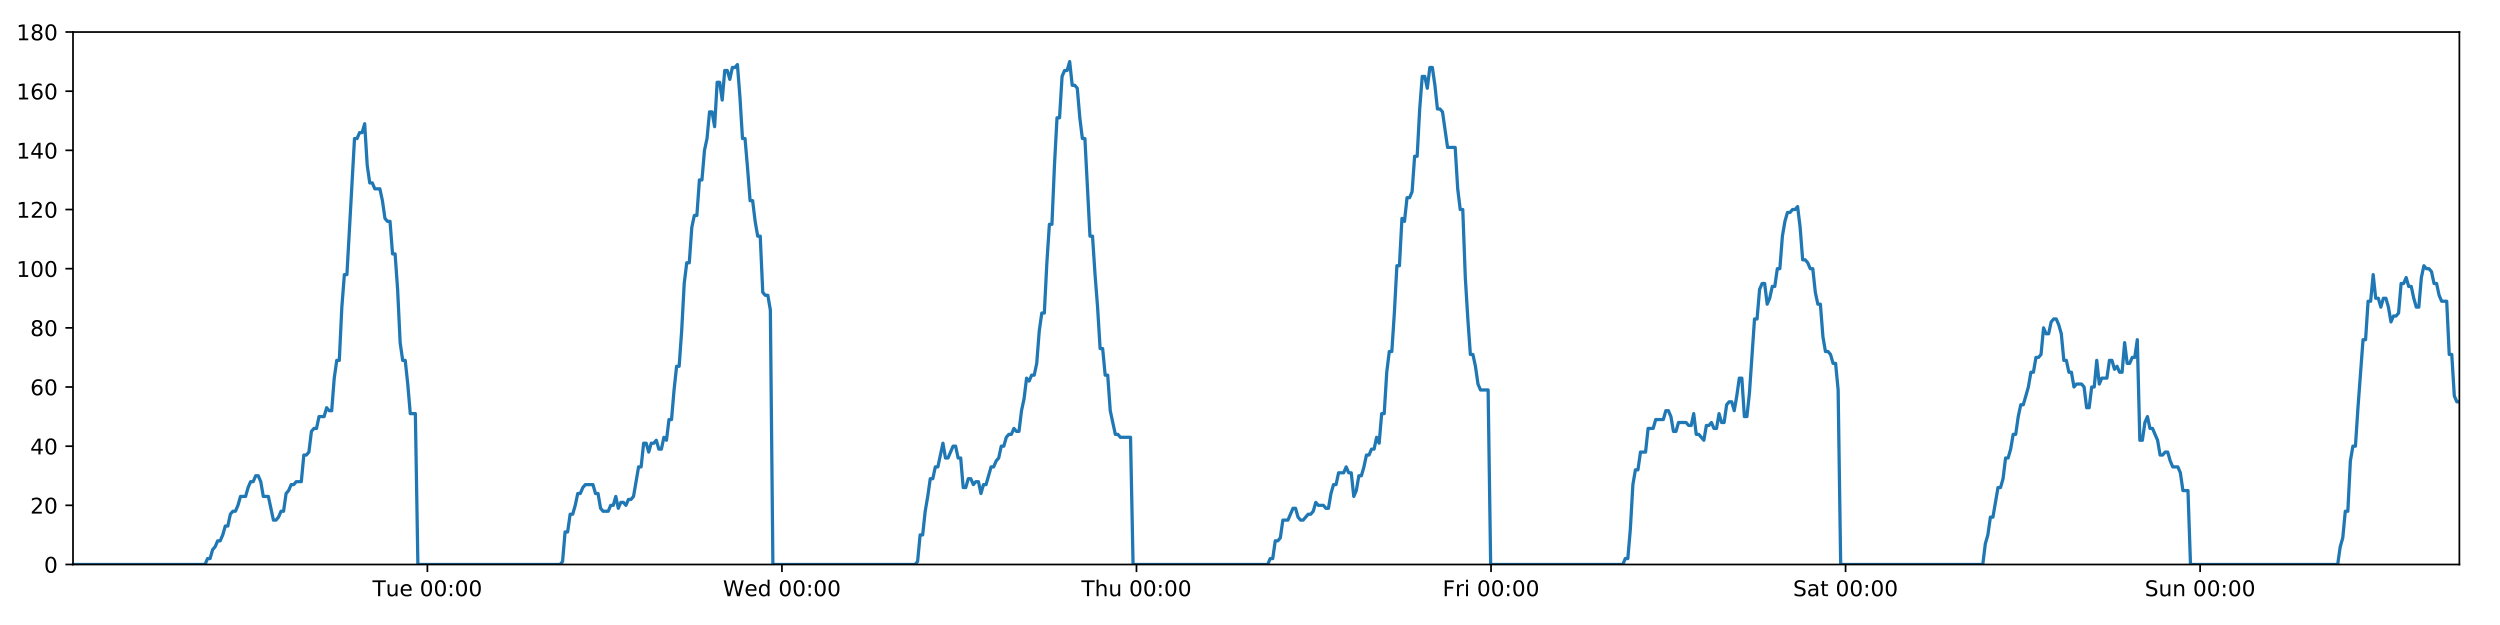
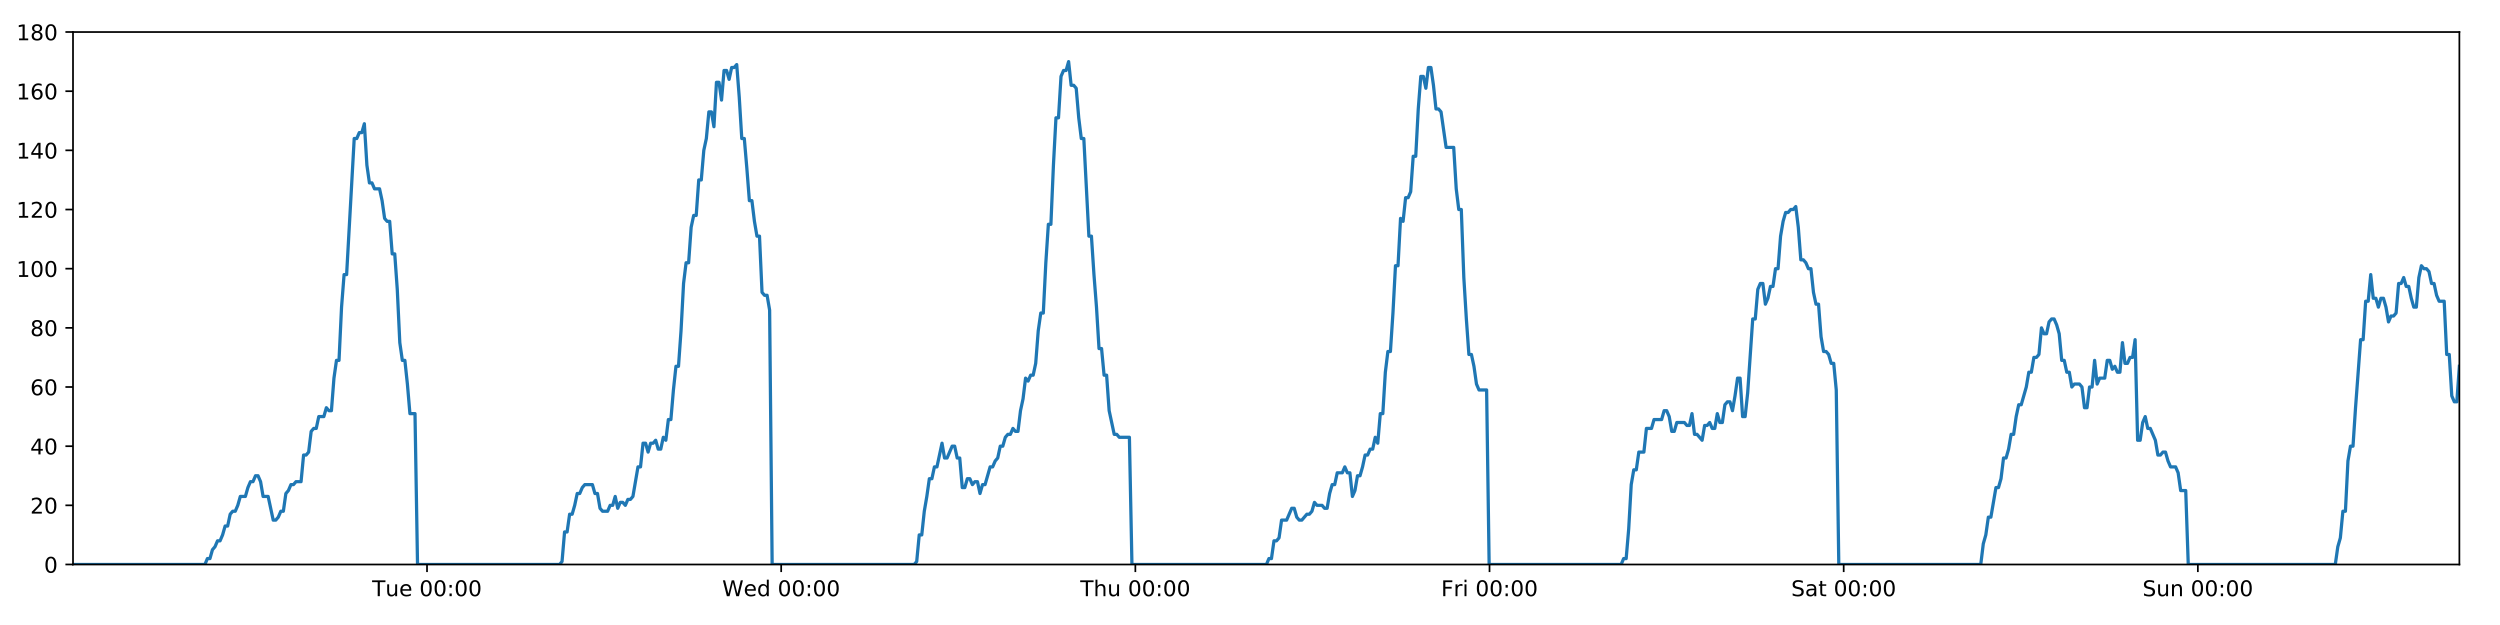
<svg xmlns="http://www.w3.org/2000/svg" xmlns:xlink="http://www.w3.org/1999/xlink" height="288pt" version="1.1" viewBox="0 0 1152 288" width="1152pt">
  <defs>
    <style type="text/css">
*{stroke-linecap:butt;stroke-linejoin:round;}
  </style>
  </defs>
  <g id="figure_1">
    <g id="patch_1">
      <path d="M 0 288  L 1152 288  L 1152 0  L 0 0  z " style="fill:#ffffff;" />
    </g>
    <g id="axes_1">
      <g id="patch_2">
        <path d="M 33.64 260.12  L 1133.28 260.12  L 1133.28 14.76  L 33.64 14.76  z " style="fill:#ffffff;" />
      </g>
      <g id="matplotlib.axis_1">
        <g id="xtick_1">
          <g id="line2d_1">
            <defs>
-               <path d="M 0 0  L 0 3.5  " id="m9ddae4826e" style="stroke:#000000;stroke-width:0.8;" />
-             </defs>
-             <g>
-               <use style="stroke:#000000;stroke-width:0.8;" x="196.941" xlink:href="#m9ddae4826e" y="260.12" />
+               <path d="M 0 0  L 0 3.5  " id="m5dc4af7fc3" style="stroke:#000000;stroke-width:0.8;" />
+             </defs>
+             <g>
+               <use style="stroke:#000000;stroke-width:0.8;" x="196.768" xlink:href="#m5dc4af7fc3" y="260.12" />
            </g>
          </g>
          <g id="text_1">
            <defs>
              <path d="M -0.297 72.906  L 61.375 72.906  L 61.375 64.594  L 35.5 64.594  L 35.5 0  L 25.594 0  L 25.594 64.594  L -0.297 64.594  z " id="DejaVuSans-84" />
              <path d="M 8.5 21.578  L 8.5 54.688  L 17.484 54.688  L 17.484 21.922  Q 17.484 14.156 20.5 10.266  Q 23.531 6.391 29.594 6.391  Q 36.859 6.391 41.078 11.031  Q 45.312 15.672 45.312 23.688  L 45.312 54.688  L 54.297 54.688  L 54.297 0  L 45.312 0  L 45.312 8.406  Q 42.047 3.422 37.719 1  Q 33.406 -1.422 27.688 -1.422  Q 18.266 -1.422 13.375 4.438  Q 8.5 10.297 8.5 21.578  z M 31.109 56  z " id="DejaVuSans-117" />
              <path d="M 56.203 29.594  L 56.203 25.203  L 14.891 25.203  Q 15.484 15.922 20.484 11.062  Q 25.484 6.203 34.422 6.203  Q 39.594 6.203 44.453 7.469  Q 49.312 8.734 54.109 11.281  L 54.109 2.781  Q 49.266 0.734 44.188 -0.344  Q 39.109 -1.422 33.891 -1.422  Q 20.797 -1.422 13.156 6.188  Q 5.516 13.812 5.516 26.812  Q 5.516 40.234 12.766 48.109  Q 20.016 56 32.328 56  Q 43.359 56 49.781 48.891  Q 56.203 41.797 56.203 29.594  z M 47.219 32.234  Q 47.125 39.594 43.094 43.984  Q 39.062 48.391 32.422 48.391  Q 24.906 48.391 20.391 44.141  Q 15.875 39.891 15.188 32.172  z " id="DejaVuSans-101" />
              <path id="DejaVuSans-32" />
              <path d="M 31.781 66.406  Q 24.172 66.406 20.328 58.906  Q 16.5 51.422 16.5 36.375  Q 16.5 21.391 20.328 13.891  Q 24.172 6.391 31.781 6.391  Q 39.453 6.391 43.281 13.891  Q 47.125 21.391 47.125 36.375  Q 47.125 51.422 43.281 58.906  Q 39.453 66.406 31.781 66.406  z M 31.781 74.219  Q 44.047 74.219 50.516 64.516  Q 56.984 54.828 56.984 36.375  Q 56.984 17.969 50.516 8.266  Q 44.047 -1.422 31.781 -1.422  Q 19.531 -1.422 13.062 8.266  Q 6.594 17.969 6.594 36.375  Q 6.594 54.828 13.062 64.516  Q 19.531 74.219 31.781 74.219  z " id="DejaVuSans-48" />
              <path d="M 11.719 12.406  L 22.016 12.406  L 22.016 0  L 11.719 0  z M 11.719 51.703  L 22.016 51.703  L 22.016 39.312  L 11.719 39.312  z " id="DejaVuSans-58" />
            </defs>
-             <g transform="translate(171.6555 274.7184)scale(0.1 -0.1)">
+             <g transform="translate(171.4819 274.7184)scale(0.1 -0.1)">
              <use xlink:href="#DejaVuSans-84" />
              <use x="60.85" xlink:href="#DejaVuSans-117" />
              <use x="124.229" xlink:href="#DejaVuSans-101" />
              <use x="185.752" xlink:href="#DejaVuSans-32" />
              <use x="217.539" xlink:href="#DejaVuSans-48" />
              <use x="281.162" xlink:href="#DejaVuSans-48" />
              <use x="344.785" xlink:href="#DejaVuSans-58" />
              <use x="378.477" xlink:href="#DejaVuSans-48" />
              <use x="442.1" xlink:href="#DejaVuSans-48" />
            </g>
          </g>
        </g>
        <g id="xtick_2">
          <g id="line2d_2">
            <g>
-               <use style="stroke:#000000;stroke-width:0.8;" x="360.316" xlink:href="#m9ddae4826e" y="260.12" />
+               <use style="stroke:#000000;stroke-width:0.8;" x="359.969" xlink:href="#m5dc4af7fc3" y="260.12" />
            </g>
          </g>
          <g id="text_2">
            <defs>
              <path d="M 3.328 72.906  L 13.281 72.906  L 28.609 11.281  L 43.891 72.906  L 54.984 72.906  L 70.312 11.281  L 85.594 72.906  L 95.609 72.906  L 77.297 0  L 64.891 0  L 49.516 63.281  L 33.984 0  L 21.578 0  z " id="DejaVuSans-87" />
              <path d="M 45.406 46.391  L 45.406 75.984  L 54.391 75.984  L 54.391 0  L 45.406 0  L 45.406 8.203  Q 42.578 3.328 38.25 0.953  Q 33.938 -1.422 27.875 -1.422  Q 17.969 -1.422 11.734 6.484  Q 5.516 14.406 5.516 27.297  Q 5.516 40.188 11.734 48.094  Q 17.969 56 27.875 56  Q 33.938 56 38.25 53.625  Q 42.578 51.266 45.406 46.391  z M 14.797 27.297  Q 14.797 17.391 18.875 11.75  Q 22.953 6.109 30.078 6.109  Q 37.203 6.109 41.297 11.75  Q 45.406 17.391 45.406 27.297  Q 45.406 37.203 41.297 42.844  Q 37.203 48.484 30.078 48.484  Q 22.953 48.484 18.875 42.844  Q 14.797 37.203 14.797 27.297  z " id="DejaVuSans-100" />
            </defs>
-             <g transform="translate(333.1269 274.7184)scale(0.1 -0.1)">
+             <g transform="translate(332.7797 274.7184)scale(0.1 -0.1)">
              <use xlink:href="#DejaVuSans-87" />
              <use x="98.799" xlink:href="#DejaVuSans-101" />
              <use x="160.322" xlink:href="#DejaVuSans-100" />
              <use x="223.799" xlink:href="#DejaVuSans-32" />
              <use x="255.586" xlink:href="#DejaVuSans-48" />
              <use x="319.209" xlink:href="#DejaVuSans-48" />
              <use x="382.832" xlink:href="#DejaVuSans-58" />
              <use x="416.523" xlink:href="#DejaVuSans-48" />
              <use x="480.146" xlink:href="#DejaVuSans-48" />
            </g>
          </g>
        </g>
        <g id="xtick_3">
          <g id="line2d_3">
            <g>
-               <use style="stroke:#000000;stroke-width:0.8;" x="523.69" xlink:href="#m9ddae4826e" y="260.12" />
+               <use style="stroke:#000000;stroke-width:0.8;" x="523.17" xlink:href="#m5dc4af7fc3" y="260.12" />
            </g>
          </g>
          <g id="text_3">
            <defs>
              <path d="M 54.891 33.016  L 54.891 0  L 45.906 0  L 45.906 32.719  Q 45.906 40.484 42.875 44.328  Q 39.844 48.188 33.797 48.188  Q 26.516 48.188 22.312 43.547  Q 18.109 38.922 18.109 30.906  L 18.109 0  L 9.078 0  L 9.078 75.984  L 18.109 75.984  L 18.109 46.188  Q 21.344 51.125 25.703 53.562  Q 30.078 56 35.797 56  Q 45.219 56 50.047 50.172  Q 54.891 44.344 54.891 33.016  z " id="DejaVuSans-104" />
            </defs>
-             <g transform="translate(498.3006 274.7184)scale(0.1 -0.1)">
+             <g transform="translate(497.7798 274.7184)scale(0.1 -0.1)">
              <use xlink:href="#DejaVuSans-84" />
              <use x="61.084" xlink:href="#DejaVuSans-104" />
              <use x="124.463" xlink:href="#DejaVuSans-117" />
              <use x="187.842" xlink:href="#DejaVuSans-32" />
              <use x="219.629" xlink:href="#DejaVuSans-48" />
              <use x="283.252" xlink:href="#DejaVuSans-48" />
              <use x="346.875" xlink:href="#DejaVuSans-58" />
              <use x="380.566" xlink:href="#DejaVuSans-48" />
              <use x="444.189" xlink:href="#DejaVuSans-48" />
            </g>
          </g>
        </g>
        <g id="xtick_4">
          <g id="line2d_4">
            <g>
-               <use style="stroke:#000000;stroke-width:0.8;" x="687.065" xlink:href="#m9ddae4826e" y="260.12" />
+               <use style="stroke:#000000;stroke-width:0.8;" x="686.371" xlink:href="#m5dc4af7fc3" y="260.12" />
            </g>
          </g>
          <g id="text_4">
            <defs>
              <path d="M 9.812 72.906  L 51.703 72.906  L 51.703 64.594  L 19.672 64.594  L 19.672 43.109  L 48.578 43.109  L 48.578 34.812  L 19.672 34.812  L 19.672 0  L 9.812 0  z " id="DejaVuSans-70" />
              <path d="M 41.109 46.297  Q 39.594 47.172 37.812 47.578  Q 36.031 48 33.891 48  Q 26.266 48 22.188 43.047  Q 18.109 38.094 18.109 28.812  L 18.109 0  L 9.078 0  L 9.078 54.688  L 18.109 54.688  L 18.109 46.188  Q 20.953 51.172 25.484 53.578  Q 30.031 56 36.531 56  Q 37.453 56 38.578 55.875  Q 39.703 55.766 41.062 55.516  z " id="DejaVuSans-114" />
              <path d="M 9.422 54.688  L 18.406 54.688  L 18.406 0  L 9.422 0  z M 9.422 75.984  L 18.406 75.984  L 18.406 64.594  L 9.422 64.594  z " id="DejaVuSans-105" />
            </defs>
-             <g transform="translate(664.7517 274.7184)scale(0.1 -0.1)">
+             <g transform="translate(664.0572 274.7184)scale(0.1 -0.1)">
              <use xlink:href="#DejaVuSans-70" />
              <use x="57.41" xlink:href="#DejaVuSans-114" />
              <use x="98.523" xlink:href="#DejaVuSans-105" />
              <use x="126.307" xlink:href="#DejaVuSans-32" />
              <use x="158.094" xlink:href="#DejaVuSans-48" />
              <use x="221.717" xlink:href="#DejaVuSans-48" />
              <use x="285.34" xlink:href="#DejaVuSans-58" />
              <use x="319.031" xlink:href="#DejaVuSans-48" />
              <use x="382.654" xlink:href="#DejaVuSans-48" />
            </g>
          </g>
        </g>
        <g id="xtick_5">
          <g id="line2d_5">
            <g>
-               <use style="stroke:#000000;stroke-width:0.8;" x="850.439" xlink:href="#m9ddae4826e" y="260.12" />
+               <use style="stroke:#000000;stroke-width:0.8;" x="849.571" xlink:href="#m5dc4af7fc3" y="260.12" />
            </g>
          </g>
          <g id="text_5">
            <defs>
              <path d="M 53.516 70.516  L 53.516 60.891  Q 47.906 63.578 42.922 64.891  Q 37.938 66.219 33.297 66.219  Q 25.25 66.219 20.875 63.094  Q 16.5 59.969 16.5 54.203  Q 16.5 49.359 19.406 46.891  Q 22.312 44.438 30.422 42.922  L 36.375 41.703  Q 47.406 39.594 52.656 34.297  Q 57.906 29 57.906 20.125  Q 57.906 9.516 50.797 4.047  Q 43.703 -1.422 29.984 -1.422  Q 24.812 -1.422 18.969 -0.25  Q 13.141 0.922 6.891 3.219  L 6.891 13.375  Q 12.891 10.016 18.656 8.297  Q 24.422 6.594 29.984 6.594  Q 38.422 6.594 43.016 9.906  Q 47.609 13.234 47.609 19.391  Q 47.609 24.75 44.312 27.781  Q 41.016 30.812 33.5 32.328  L 27.484 33.5  Q 16.453 35.688 11.516 40.375  Q 6.594 45.062 6.594 53.422  Q 6.594 63.094 13.406 68.656  Q 20.219 74.219 32.172 74.219  Q 37.312 74.219 42.625 73.281  Q 47.953 72.359 53.516 70.516  z " id="DejaVuSans-83" />
              <path d="M 34.281 27.484  Q 23.391 27.484 19.188 25  Q 14.984 22.516 14.984 16.5  Q 14.984 11.719 18.141 8.906  Q 21.297 6.109 26.703 6.109  Q 34.188 6.109 38.703 11.406  Q 43.219 16.703 43.219 25.484  L 43.219 27.484  z M 52.203 31.203  L 52.203 0  L 43.219 0  L 43.219 8.297  Q 40.141 3.328 35.547 0.953  Q 30.953 -1.422 24.312 -1.422  Q 15.922 -1.422 10.953 3.297  Q 6 8.016 6 15.922  Q 6 25.141 12.172 29.828  Q 18.359 34.516 30.609 34.516  L 43.219 34.516  L 43.219 35.406  Q 43.219 41.609 39.141 45  Q 35.062 48.391 27.688 48.391  Q 23 48.391 18.547 47.266  Q 14.109 46.141 10.016 43.891  L 10.016 52.203  Q 14.938 54.109 19.578 55.047  Q 24.219 56 28.609 56  Q 40.484 56 46.344 49.844  Q 52.203 43.703 52.203 31.203  z " id="DejaVuSans-97" />
              <path d="M 18.312 70.219  L 18.312 54.688  L 36.812 54.688  L 36.812 47.703  L 18.312 47.703  L 18.312 18.016  Q 18.312 11.328 20.141 9.422  Q 21.969 7.516 27.594 7.516  L 36.812 7.516  L 36.812 0  L 27.594 0  Q 17.188 0 13.234 3.875  Q 9.281 7.766 9.281 18.016  L 9.281 47.703  L 2.688 47.703  L 2.688 54.688  L 9.281 54.688  L 9.281 70.219  z " id="DejaVuSans-116" />
            </defs>
-             <g transform="translate(826.2426 274.7184)scale(0.1 -0.1)">
+             <g transform="translate(825.3745 274.7184)scale(0.1 -0.1)">
              <use xlink:href="#DejaVuSans-83" />
              <use x="63.477" xlink:href="#DejaVuSans-97" />
              <use x="124.756" xlink:href="#DejaVuSans-116" />
              <use x="163.965" xlink:href="#DejaVuSans-32" />
              <use x="195.752" xlink:href="#DejaVuSans-48" />
              <use x="259.375" xlink:href="#DejaVuSans-48" />
              <use x="322.998" xlink:href="#DejaVuSans-58" />
              <use x="356.689" xlink:href="#DejaVuSans-48" />
              <use x="420.312" xlink:href="#DejaVuSans-48" />
            </g>
          </g>
        </g>
        <g id="xtick_6">
          <g id="line2d_6">
            <g>
-               <use style="stroke:#000000;stroke-width:0.8;" x="1013.814" xlink:href="#m9ddae4826e" y="260.12" />
+               <use style="stroke:#000000;stroke-width:0.8;" x="1012.772" xlink:href="#m5dc4af7fc3" y="260.12" />
            </g>
          </g>
          <g id="text_6">
            <defs>
              <path d="M 54.891 33.016  L 54.891 0  L 45.906 0  L 45.906 32.719  Q 45.906 40.484 42.875 44.328  Q 39.844 48.188 33.797 48.188  Q 26.516 48.188 22.312 43.547  Q 18.109 38.922 18.109 30.906  L 18.109 0  L 9.078 0  L 9.078 54.688  L 18.109 54.688  L 18.109 46.188  Q 21.344 51.125 25.703 53.562  Q 30.078 56 35.797 56  Q 45.219 56 50.047 50.172  Q 54.891 44.344 54.891 33.016  z " id="DejaVuSans-110" />
            </defs>
-             <g transform="translate(988.3039 274.7184)scale(0.1 -0.1)">
+             <g transform="translate(987.2622 274.7184)scale(0.1 -0.1)">
              <use xlink:href="#DejaVuSans-83" />
              <use x="63.477" xlink:href="#DejaVuSans-117" />
              <use x="126.855" xlink:href="#DejaVuSans-110" />
              <use x="190.234" xlink:href="#DejaVuSans-32" />
              <use x="222.021" xlink:href="#DejaVuSans-48" />
              <use x="285.645" xlink:href="#DejaVuSans-48" />
              <use x="349.268" xlink:href="#DejaVuSans-58" />
              <use x="382.959" xlink:href="#DejaVuSans-48" />
              <use x="446.582" xlink:href="#DejaVuSans-48" />
            </g>
          </g>
        </g>
      </g>
      <g id="matplotlib.axis_2">
        <g id="ytick_1">
          <g id="line2d_7">
            <defs>
-               <path d="M 0 0  L -3.5 0  " id="mc2532dd4aa" style="stroke:#000000;stroke-width:0.8;" />
-             </defs>
-             <g>
-               <use style="stroke:#000000;stroke-width:0.8;" x="33.64" xlink:href="#mc2532dd4aa" y="260.12" />
+               <path d="M 0 0  L -3.5 0  " id="m4c2a72e095" style="stroke:#000000;stroke-width:0.8;" />
+             </defs>
+             <g>
+               <use style="stroke:#000000;stroke-width:0.8;" x="33.64" xlink:href="#m4c2a72e095" y="260.12" />
            </g>
          </g>
          <g id="text_7">
            <g transform="translate(20.2775 263.9192)scale(0.1 -0.1)">
              <use xlink:href="#DejaVuSans-48" />
            </g>
          </g>
        </g>
        <g id="ytick_2">
          <g id="line2d_8">
            <g>
-               <use style="stroke:#000000;stroke-width:0.8;" x="33.64" xlink:href="#mc2532dd4aa" y="232.858" />
+               <use style="stroke:#000000;stroke-width:0.8;" x="33.64" xlink:href="#m4c2a72e095" y="232.858" />
            </g>
          </g>
          <g id="text_8">
            <defs>
              <path d="M 19.188 8.297  L 53.609 8.297  L 53.609 0  L 7.328 0  L 7.328 8.297  Q 12.938 14.109 22.625 23.891  Q 32.328 33.688 34.812 36.531  Q 39.547 41.844 41.422 45.531  Q 43.312 49.219 43.312 52.781  Q 43.312 58.594 39.234 62.25  Q 35.156 65.922 28.609 65.922  Q 23.969 65.922 18.812 64.312  Q 13.672 62.703 7.812 59.422  L 7.812 69.391  Q 13.766 71.781 18.938 73  Q 24.125 74.219 28.422 74.219  Q 39.75 74.219 46.484 68.547  Q 53.219 62.891 53.219 53.422  Q 53.219 48.922 51.531 44.891  Q 49.859 40.875 45.406 35.406  Q 44.188 33.984 37.641 27.219  Q 31.109 20.453 19.188 8.297  z " id="DejaVuSans-50" />
            </defs>
            <g transform="translate(13.915 236.657)scale(0.1 -0.1)">
              <use xlink:href="#DejaVuSans-50" />
              <use x="63.623" xlink:href="#DejaVuSans-48" />
            </g>
          </g>
        </g>
        <g id="ytick_3">
          <g id="line2d_9">
            <g>
-               <use style="stroke:#000000;stroke-width:0.8;" x="33.64" xlink:href="#mc2532dd4aa" y="205.596" />
+               <use style="stroke:#000000;stroke-width:0.8;" x="33.64" xlink:href="#m4c2a72e095" y="205.596" />
            </g>
          </g>
          <g id="text_9">
            <defs>
              <path d="M 37.797 64.312  L 12.891 25.391  L 37.797 25.391  z M 35.203 72.906  L 47.609 72.906  L 47.609 25.391  L 58.016 25.391  L 58.016 17.188  L 47.609 17.188  L 47.609 0  L 37.797 0  L 37.797 17.188  L 4.891 17.188  L 4.891 26.703  z " id="DejaVuSans-52" />
            </defs>
            <g transform="translate(13.915 209.3948)scale(0.1 -0.1)">
              <use xlink:href="#DejaVuSans-52" />
              <use x="63.623" xlink:href="#DejaVuSans-48" />
            </g>
          </g>
        </g>
        <g id="ytick_4">
          <g id="line2d_10">
            <g>
-               <use style="stroke:#000000;stroke-width:0.8;" x="33.64" xlink:href="#mc2532dd4aa" y="178.333" />
+               <use style="stroke:#000000;stroke-width:0.8;" x="33.64" xlink:href="#m4c2a72e095" y="178.333" />
            </g>
          </g>
          <g id="text_10">
            <defs>
              <path d="M 33.016 40.375  Q 26.375 40.375 22.484 35.828  Q 18.609 31.297 18.609 23.391  Q 18.609 15.531 22.484 10.953  Q 26.375 6.391 33.016 6.391  Q 39.656 6.391 43.531 10.953  Q 47.406 15.531 47.406 23.391  Q 47.406 31.297 43.531 35.828  Q 39.656 40.375 33.016 40.375  z M 52.594 71.297  L 52.594 62.312  Q 48.875 64.062 45.094 64.984  Q 41.312 65.922 37.594 65.922  Q 27.828 65.922 22.672 59.328  Q 17.531 52.734 16.797 39.406  Q 19.672 43.656 24.016 45.922  Q 28.375 48.188 33.594 48.188  Q 44.578 48.188 50.953 41.516  Q 57.328 34.859 57.328 23.391  Q 57.328 12.156 50.688 5.359  Q 44.047 -1.422 33.016 -1.422  Q 20.359 -1.422 13.672 8.266  Q 6.984 17.969 6.984 36.375  Q 6.984 53.656 15.188 63.938  Q 23.391 74.219 37.203 74.219  Q 40.922 74.219 44.703 73.484  Q 48.484 72.75 52.594 71.297  z " id="DejaVuSans-54" />
            </defs>
            <g transform="translate(13.915 182.1326)scale(0.1 -0.1)">
              <use xlink:href="#DejaVuSans-54" />
              <use x="63.623" xlink:href="#DejaVuSans-48" />
            </g>
          </g>
        </g>
        <g id="ytick_5">
          <g id="line2d_11">
            <g>
-               <use style="stroke:#000000;stroke-width:0.8;" x="33.64" xlink:href="#mc2532dd4aa" y="151.071" />
+               <use style="stroke:#000000;stroke-width:0.8;" x="33.64" xlink:href="#m4c2a72e095" y="151.071" />
            </g>
          </g>
          <g id="text_11">
            <defs>
              <path d="M 31.781 34.625  Q 24.75 34.625 20.719 30.859  Q 16.703 27.094 16.703 20.516  Q 16.703 13.922 20.719 10.156  Q 24.75 6.391 31.781 6.391  Q 38.812 6.391 42.859 10.172  Q 46.922 13.969 46.922 20.516  Q 46.922 27.094 42.891 30.859  Q 38.875 34.625 31.781 34.625  z M 21.922 38.812  Q 15.578 40.375 12.031 44.719  Q 8.5 49.078 8.5 55.328  Q 8.5 64.062 14.719 69.141  Q 20.953 74.219 31.781 74.219  Q 42.672 74.219 48.875 69.141  Q 55.078 64.062 55.078 55.328  Q 55.078 49.078 51.531 44.719  Q 48 40.375 41.703 38.812  Q 48.828 37.156 52.797 32.312  Q 56.781 27.484 56.781 20.516  Q 56.781 9.906 50.312 4.234  Q 43.844 -1.422 31.781 -1.422  Q 19.734 -1.422 13.25 4.234  Q 6.781 9.906 6.781 20.516  Q 6.781 27.484 10.781 32.312  Q 14.797 37.156 21.922 38.812  z M 18.312 54.391  Q 18.312 48.734 21.844 45.562  Q 25.391 42.391 31.781 42.391  Q 38.141 42.391 41.719 45.562  Q 45.312 48.734 45.312 54.391  Q 45.312 60.062 41.719 63.234  Q 38.141 66.406 31.781 66.406  Q 25.391 66.406 21.844 63.234  Q 18.312 60.062 18.312 54.391  z " id="DejaVuSans-56" />
            </defs>
            <g transform="translate(13.915 154.8703)scale(0.1 -0.1)">
              <use xlink:href="#DejaVuSans-56" />
              <use x="63.623" xlink:href="#DejaVuSans-48" />
            </g>
          </g>
        </g>
        <g id="ytick_6">
          <g id="line2d_12">
            <g>
-               <use style="stroke:#000000;stroke-width:0.8;" x="33.64" xlink:href="#mc2532dd4aa" y="123.809" />
+               <use style="stroke:#000000;stroke-width:0.8;" x="33.64" xlink:href="#m4c2a72e095" y="123.809" />
            </g>
          </g>
          <g id="text_12">
            <defs>
              <path d="M 12.406 8.297  L 28.516 8.297  L 28.516 63.922  L 10.984 60.406  L 10.984 69.391  L 28.422 72.906  L 38.281 72.906  L 38.281 8.297  L 54.391 8.297  L 54.391 0  L 12.406 0  z " id="DejaVuSans-49" />
            </defs>
            <g transform="translate(7.5525 127.6081)scale(0.1 -0.1)">
              <use xlink:href="#DejaVuSans-49" />
              <use x="63.623" xlink:href="#DejaVuSans-48" />
              <use x="127.246" xlink:href="#DejaVuSans-48" />
            </g>
          </g>
        </g>
        <g id="ytick_7">
          <g id="line2d_13">
            <g>
-               <use style="stroke:#000000;stroke-width:0.8;" x="33.64" xlink:href="#mc2532dd4aa" y="96.547" />
+               <use style="stroke:#000000;stroke-width:0.8;" x="33.64" xlink:href="#m4c2a72e095" y="96.547" />
            </g>
          </g>
          <g id="text_13">
            <g transform="translate(7.5525 100.3459)scale(0.1 -0.1)">
              <use xlink:href="#DejaVuSans-49" />
              <use x="63.623" xlink:href="#DejaVuSans-50" />
              <use x="127.246" xlink:href="#DejaVuSans-48" />
            </g>
          </g>
        </g>
        <g id="ytick_8">
          <g id="line2d_14">
            <g>
-               <use style="stroke:#000000;stroke-width:0.8;" x="33.64" xlink:href="#mc2532dd4aa" y="69.284" />
+               <use style="stroke:#000000;stroke-width:0.8;" x="33.64" xlink:href="#m4c2a72e095" y="69.284" />
            </g>
          </g>
          <g id="text_14">
            <g transform="translate(7.5525 73.08366)scale(0.1 -0.1)">
              <use xlink:href="#DejaVuSans-49" />
              <use x="63.623" xlink:href="#DejaVuSans-52" />
              <use x="127.246" xlink:href="#DejaVuSans-48" />
            </g>
          </g>
        </g>
        <g id="ytick_9">
          <g id="line2d_15">
            <g>
-               <use style="stroke:#000000;stroke-width:0.8;" x="33.64" xlink:href="#mc2532dd4aa" y="42.022" />
+               <use style="stroke:#000000;stroke-width:0.8;" x="33.64" xlink:href="#m4c2a72e095" y="42.022" />
            </g>
          </g>
          <g id="text_15">
            <g transform="translate(7.5525 45.82144)scale(0.1 -0.1)">
              <use xlink:href="#DejaVuSans-49" />
              <use x="63.623" xlink:href="#DejaVuSans-54" />
              <use x="127.246" xlink:href="#DejaVuSans-48" />
            </g>
          </g>
        </g>
        <g id="ytick_10">
          <g id="line2d_16">
            <g>
-               <use style="stroke:#000000;stroke-width:0.8;" x="33.64" xlink:href="#mc2532dd4aa" y="14.76" />
+               <use style="stroke:#000000;stroke-width:0.8;" x="33.64" xlink:href="#m4c2a72e095" y="14.76" />
            </g>
          </g>
          <g id="text_16">
            <g transform="translate(7.5525 18.55922)scale(0.1 -0.1)">
              <use xlink:href="#DejaVuSans-49" />
              <use x="63.623" xlink:href="#DejaVuSans-56" />
              <use x="127.246" xlink:href="#DejaVuSans-48" />
            </g>
          </g>
        </g>
      </g>
      <g id="line2d_17">
-         <path clip-path="url(#p760718d8a0)" d="M 33.64 260.12  L 94.484 260.12  L 95.632 257.394  L 96.802 257.394  L 97.969 253.304  L 99.135 251.941  L 100.305 249.215  L 101.472 249.215  L 102.641 246.489  L 103.809 242.4  L 104.976 242.4  L 106.144 236.947  L 107.313 235.584  L 108.481 235.584  L 109.65 232.858  L 110.817 228.768  L 113.152 228.768  L 114.318 224.679  L 115.486 221.953  L 116.654 221.953  L 117.824 219.227  L 118.992 219.227  L 120.161 221.953  L 121.328 228.768  L 123.66 228.768  L 125.993 239.673  L 127.164 239.673  L 128.332 238.31  L 129.502 235.584  L 130.668 235.584  L 131.834 227.405  L 133.001 226.042  L 134.168 223.316  L 135.334 223.316  L 136.503 221.953  L 138.837 221.953  L 140.005 209.685  L 141.172 209.685  L 142.339 208.322  L 143.506 198.78  L 144.676 197.417  L 145.843 197.417  L 147.009 191.964  L 149.343 191.964  L 150.513 187.875  L 151.679 189.238  L 152.846 189.238  L 154.013 174.244  L 155.18 166.065  L 156.347 166.065  L 157.516 141.529  L 158.686 126.535  L 159.854 126.535  L 163.36 63.832  L 164.53 63.832  L 165.699 61.106  L 166.867 61.106  L 168.037 57.016  L 169.207 76.1  L 170.377 84.279  L 171.546 84.279  L 172.713 87.005  L 175.047 87.005  L 176.215 92.457  L 177.382 100.636  L 178.55 101.999  L 179.719 101.999  L 180.886 116.993  L 182.053 116.993  L 183.221 133.351  L 184.389 157.887  L 185.556 166.065  L 186.724 166.065  L 187.891 176.97  L 189.058 190.601  L 191.395 190.601  L 192.563 260.12  L 258.077 260.12  L 259.225 258.757  L 260.392 245.126  L 261.559 245.126  L 262.725 236.947  L 263.895 236.947  L 265.062 232.858  L 266.229 227.405  L 267.395 227.405  L 268.563 224.679  L 269.732 223.316  L 273.236 223.316  L 274.403 227.405  L 275.573 227.405  L 276.744 234.221  L 277.911 235.584  L 280.249 235.584  L 281.418 232.858  L 282.586 232.858  L 283.752 228.768  L 284.919 234.221  L 286.085 231.495  L 287.256 231.495  L 288.422 232.858  L 289.589 230.132  L 290.755 230.132  L 291.922 228.768  L 294.258 215.137  L 295.425 215.137  L 296.592 204.232  L 297.759 204.232  L 298.926 208.322  L 300.093 204.232  L 301.259 204.232  L 302.425 202.869  L 303.592 206.959  L 304.76 206.959  L 305.937 201.506  L 307.105 202.869  L 308.272 193.328  L 309.439 193.328  L 310.607 179.696  L 311.776 168.792  L 312.944 168.792  L 314.114 152.434  L 315.284 130.624  L 316.45 121.083  L 317.618 121.083  L 318.785 104.725  L 319.952 99.273  L 321.119 99.273  L 322.287 82.916  L 323.456 82.916  L 324.623 69.284  L 325.791 63.832  L 326.958 51.564  L 328.126 51.564  L 329.293 58.38  L 330.46 37.933  L 331.629 37.933  L 332.796 46.112  L 333.963 32.48  L 335.131 32.48  L 336.298 36.57  L 337.465 31.117  L 338.632 31.117  L 339.8 29.754  L 340.969 44.748  L 342.136 63.832  L 343.304 63.832  L 344.472 77.463  L 345.641 92.457  L 346.808 92.457  L 347.975 101.999  L 349.143 108.815  L 350.31 108.815  L 351.478 134.714  L 352.646 136.077  L 353.813 136.077  L 354.981 142.892  L 356.148 260.12  L 421.661 260.12  L 422.828 258.757  L 423.995 246.489  L 425.164 246.489  L 426.331 235.584  L 427.497 228.768  L 428.665 220.59  L 429.832 220.59  L 430.999 215.137  L 432.168 215.137  L 434.504 204.232  L 435.673 211.048  L 436.841 211.048  L 439.176 205.596  L 440.343 205.596  L 441.511 211.048  L 442.679 211.048  L 443.848 224.679  L 445.015 224.679  L 446.182 220.59  L 447.349 220.59  L 448.521 223.316  L 449.688 221.953  L 450.858 221.953  L 452.026 227.405  L 453.194 223.316  L 454.361 223.316  L 456.699 215.137  L 457.868 215.137  L 459.036 212.411  L 460.204 211.048  L 461.372 205.596  L 462.539 205.596  L 463.707 201.506  L 464.875 200.143  L 466.042 200.143  L 467.21 197.417  L 468.377 198.78  L 469.545 198.78  L 470.712 189.238  L 471.88 183.786  L 473.048 174.244  L 474.215 175.607  L 475.386 172.881  L 476.554 172.881  L 477.723 167.428  L 478.894 152.434  L 480.06 144.256  L 481.227 144.256  L 482.395 121.083  L 483.563 103.362  L 484.731 103.362  L 485.901 76.1  L 487.068 54.29  L 488.234 54.29  L 489.401 35.207  L 490.571 32.48  L 491.737 32.48  L 492.904 28.391  L 494.073 39.296  L 495.243 39.296  L 496.409 40.659  L 497.578 54.29  L 498.751 63.832  L 499.919 63.832  L 502.257 108.815  L 503.427 108.815  L 504.596 126.535  L 505.764 141.529  L 506.932 160.613  L 508.1 160.613  L 509.267 172.881  L 510.434 172.881  L 511.604 189.238  L 513.94 200.143  L 515.108 200.143  L 516.276 201.506  L 520.947 201.506  L 522.115 260.12  L 584.155 260.12  L 585.303 257.394  L 586.47 257.394  L 587.64 249.215  L 588.806 249.215  L 589.972 247.852  L 591.139 239.673  L 593.473 239.673  L 595.809 234.221  L 596.975 234.221  L 598.142 238.31  L 599.309 239.673  L 600.475 239.673  L 602.809 236.947  L 603.976 236.947  L 605.143 235.584  L 606.31 231.495  L 607.476 232.858  L 609.813 232.858  L 610.979 234.221  L 612.147 234.221  L 613.314 227.405  L 614.481 223.316  L 615.648 223.316  L 616.817 217.864  L 619.151 217.864  L 620.318 215.137  L 621.486 217.864  L 622.655 217.864  L 623.822 228.768  L 624.992 226.042  L 626.161 219.227  L 627.328 219.227  L 628.495 215.137  L 629.664 209.685  L 630.833 209.685  L 632 206.959  L 633.171 206.959  L 634.34 201.506  L 635.507 204.232  L 636.676 190.601  L 637.843 190.601  L 639.011 171.518  L 640.179 161.976  L 641.348 161.976  L 642.517 144.256  L 643.685 122.446  L 644.854 122.446  L 646.021 100.636  L 647.189 101.999  L 648.356 91.094  L 649.525 91.094  L 650.692 88.368  L 651.86 72.011  L 653.027 72.011  L 654.195 50.201  L 655.363 35.207  L 656.531 35.207  L 657.698 40.659  L 658.866 31.117  L 660.033 31.117  L 661.201 39.296  L 662.369 50.201  L 663.536 50.201  L 664.704 51.564  L 667.039 67.921  L 670.541 67.921  L 671.709 87.005  L 672.877 96.547  L 674.045 96.547  L 675.213 127.898  L 676.38 146.982  L 677.549 163.339  L 678.717 163.339  L 679.884 168.792  L 681.052 176.97  L 682.22 179.696  L 685.723 179.696  L 686.89 260.12  L 747.783 260.12  L 748.93 257.394  L 750.098 257.394  L 751.264 243.763  L 752.431 223.316  L 753.6 216.5  L 754.766 216.5  L 755.936 208.322  L 758.272 208.322  L 759.441 197.417  L 761.779 197.417  L 762.949 193.328  L 766.451 193.328  L 767.619 189.238  L 768.787 189.238  L 769.955 191.964  L 771.122 198.78  L 772.289 198.78  L 773.457 194.691  L 776.959 194.691  L 778.126 196.054  L 779.293 196.054  L 780.461 190.601  L 781.628 200.143  L 782.795 200.143  L 785.129 202.869  L 786.296 196.054  L 787.463 196.054  L 788.63 194.691  L 789.798 197.417  L 790.966 197.417  L 792.135 190.601  L 793.303 194.691  L 794.471 194.691  L 795.638 186.512  L 796.806 185.149  L 797.973 185.149  L 799.139 189.238  L 800.308 182.423  L 801.475 174.244  L 802.642 174.244  L 803.809 191.964  L 804.977 191.964  L 806.144 181.06  L 808.48 146.982  L 809.649 146.982  L 810.817 133.351  L 811.984 130.624  L 813.151 130.624  L 814.318 140.166  L 815.485 137.44  L 816.654 131.988  L 817.821 131.988  L 818.988 123.809  L 820.157 123.809  L 821.327 108.815  L 822.494 101.999  L 823.661 97.91  L 824.831 97.91  L 825.998 96.547  L 827.165 96.547  L 828.332 95.184  L 829.499 104.725  L 830.666 119.72  L 831.833 119.72  L 833 121.083  L 834.166 123.809  L 835.332 123.809  L 836.499 134.714  L 837.666 140.166  L 838.833 140.166  L 840 155.16  L 841.166 161.976  L 842.336 161.976  L 843.503 163.339  L 844.672 167.428  L 845.841 167.428  L 847.011 179.696  L 848.181 260.12  L 913.668 260.12  L 914.834 250.578  L 916.001 246.489  L 917.17 238.31  L 918.338 238.31  L 920.671 224.679  L 921.839 224.679  L 923.005 220.59  L 924.172 211.048  L 925.339 211.048  L 926.506 206.959  L 927.672 200.143  L 928.838 200.143  L 930.005 191.964  L 931.171 186.512  L 932.336 186.512  L 934.67 178.333  L 935.836 171.518  L 937.002 171.518  L 938.171 164.702  L 939.337 164.702  L 940.505 163.339  L 941.672 151.071  L 942.84 153.797  L 944.007 153.797  L 945.173 148.345  L 946.342 146.982  L 947.511 146.982  L 948.677 149.708  L 949.846 153.797  L 951.012 166.065  L 952.179 166.065  L 953.345 171.518  L 954.512 171.518  L 955.679 178.333  L 956.846 176.97  L 959.181 176.97  L 960.347 178.333  L 961.516 187.875  L 962.683 187.875  L 963.849 178.333  L 965.016 178.333  L 966.184 166.065  L 967.351 176.97  L 968.519 174.244  L 970.853 174.244  L 972.019 166.065  L 973.188 166.065  L 974.357 170.155  L 975.525 168.792  L 976.693 171.518  L 977.861 171.518  L 979.029 157.887  L 980.195 167.428  L 981.363 167.428  L 982.53 164.702  L 983.699 164.702  L 984.866 156.524  L 986.032 202.869  L 987.201 202.869  L 988.368 194.691  L 989.537 191.964  L 990.706 197.417  L 991.874 197.417  L 994.208 202.869  L 995.376 209.685  L 996.542 209.685  L 997.71 208.322  L 998.877 208.322  L 1000.045 212.411  L 1001.213 215.137  L 1003.549 215.137  L 1004.715 217.864  L 1005.884 226.042  L 1008.216 226.042  L 1009.383 260.12  L 1077.205 260.12  L 1078.374 251.941  L 1079.544 247.852  L 1080.713 235.584  L 1081.882 235.584  L 1083.049 212.411  L 1084.215 205.596  L 1085.381 205.596  L 1086.548 187.875  L 1088.885 156.524  L 1090.053 156.524  L 1091.221 138.803  L 1092.391 138.803  L 1093.557 126.535  L 1094.726 137.44  L 1095.922 137.44  L 1097.09 141.529  L 1098.256 137.44  L 1099.423 137.44  L 1100.589 141.529  L 1101.758 148.345  L 1102.925 145.619  L 1104.095 145.619  L 1105.261 144.256  L 1106.428 130.624  L 1107.594 130.624  L 1108.761 127.898  L 1109.928 131.988  L 1111.097 131.988  L 1112.263 137.44  L 1113.43 141.529  L 1114.596 141.529  L 1115.762 127.898  L 1116.928 122.446  L 1118.095 123.809  L 1119.265 123.809  L 1120.434 125.172  L 1121.602 130.624  L 1122.771 130.624  L 1123.94 136.077  L 1125.108 138.803  L 1127.441 138.803  L 1128.609 163.339  L 1129.776 163.339  L 1130.945 182.423  L 1132.112 185.149  L 1133.28 185.149  L 1133.28 185.149  " style="fill:none;stroke:#1f77b4;stroke-linecap:square;stroke-width:1.5;" />
+         <path clip-path="url(#pad554bf2f9)" d="M 33.64 260.12  L 94.419 260.12  L 95.566 257.394  L 96.735 257.394  L 97.901 253.304  L 99.066 251.941  L 100.234 249.215  L 101.4 249.215  L 102.568 246.489  L 103.735 242.4  L 104.9 242.4  L 106.067 236.947  L 107.234 235.584  L 108.402 235.584  L 109.57 232.858  L 110.735 228.768  L 113.067 228.768  L 114.233 224.679  L 115.399 221.953  L 116.566 221.953  L 117.735 219.227  L 118.902 219.227  L 120.069 221.953  L 121.234 228.768  L 123.565 228.768  L 125.895 239.673  L 127.064 239.673  L 128.232 238.31  L 129.4 235.584  L 130.565 235.584  L 131.73 227.405  L 132.895 226.042  L 134.061 223.316  L 135.226 223.316  L 136.393 221.953  L 138.725 221.953  L 139.892 209.685  L 141.058 209.685  L 142.224 208.322  L 143.389 198.78  L 144.558 197.417  L 145.723 197.417  L 146.889 191.964  L 149.22 191.964  L 150.388 187.875  L 151.554 189.238  L 152.719 189.238  L 153.885 174.244  L 155.051 166.065  L 156.217 166.065  L 157.385 141.529  L 158.553 126.535  L 159.72 126.535  L 163.222 63.832  L 164.391 63.832  L 165.558 61.106  L 166.726 61.106  L 167.894 57.016  L 169.063 76.1  L 170.231 84.279  L 171.399 84.279  L 172.566 87.005  L 174.897 87.005  L 176.063 92.457  L 177.229 100.636  L 178.396 101.999  L 179.564 101.999  L 180.73 116.993  L 181.896 116.993  L 183.062 133.351  L 184.228 157.887  L 185.395 166.065  L 186.561 166.065  L 187.727 176.97  L 188.893 190.601  L 191.228 190.601  L 192.394 260.12  L 257.838 260.12  L 258.985 258.757  L 260.151 245.126  L 261.317 245.126  L 262.482 236.947  L 263.65 236.947  L 264.816 232.858  L 265.981 227.405  L 267.147 227.405  L 268.314 224.679  L 269.481 223.316  L 272.982 223.316  L 274.147 227.405  L 275.316 227.405  L 276.486 234.221  L 277.652 235.584  L 279.987 235.584  L 281.154 232.858  L 282.321 232.858  L 283.487 228.768  L 284.652 234.221  L 285.817 231.495  L 286.986 231.495  L 288.151 232.858  L 289.317 230.132  L 290.482 230.132  L 291.648 228.768  L 293.981 215.137  L 295.147 215.137  L 296.313 204.232  L 297.478 204.232  L 298.644 208.322  L 299.809 204.232  L 300.975 204.232  L 302.14 202.869  L 303.305 206.959  L 304.472 206.959  L 305.647 201.506  L 306.814 202.869  L 307.98 193.328  L 309.146 193.328  L 310.313 179.696  L 311.481 168.792  L 312.647 168.792  L 313.816 152.434  L 314.984 130.624  L 316.149 121.083  L 317.316 121.083  L 318.482 104.725  L 319.648 99.273  L 320.814 99.273  L 321.98 82.916  L 323.148 82.916  L 324.313 69.284  L 325.48 63.832  L 326.646 51.564  L 327.813 51.564  L 328.978 58.38  L 330.145 37.933  L 331.312 37.933  L 332.478 46.112  L 333.644 32.48  L 334.81 32.48  L 335.976 36.57  L 337.142 31.117  L 338.308 31.117  L 339.475 29.754  L 340.642 44.748  L 341.809 63.832  L 342.975 63.832  L 344.141 77.463  L 345.31 92.457  L 346.475 92.457  L 347.641 101.999  L 348.807 108.815  L 349.973 108.815  L 351.14 134.714  L 352.307 136.077  L 353.473 136.077  L 354.639 142.892  L 355.805 260.12  L 421.249 260.12  L 422.415 258.757  L 423.58 246.489  L 424.748 246.489  L 425.913 235.584  L 427.079 228.768  L 428.245 220.59  L 429.411 220.59  L 430.577 215.137  L 431.745 215.137  L 434.078 204.232  L 435.246 211.048  L 436.412 211.048  L 438.745 205.596  L 439.911 205.596  L 441.078 211.048  L 442.244 211.048  L 443.412 224.679  L 444.578 224.679  L 445.744 220.59  L 446.91 220.59  L 448.08 223.316  L 449.246 221.953  L 450.414 221.953  L 451.581 227.405  L 452.748 223.316  L 453.914 223.316  L 456.249 215.137  L 457.417 215.137  L 458.584 212.411  L 459.751 211.048  L 460.917 205.596  L 462.083 205.596  L 463.25 201.506  L 464.416 200.143  L 465.582 200.143  L 466.749 197.417  L 467.915 198.78  L 469.082 198.78  L 470.248 189.238  L 471.414 183.786  L 472.581 174.244  L 473.746 175.607  L 474.917 172.881  L 476.084 172.881  L 477.251 167.428  L 478.42 152.434  L 479.586 144.256  L 480.751 144.256  L 481.918 121.083  L 483.085 103.362  L 484.251 103.362  L 485.42 76.1  L 486.586 54.29  L 487.751 54.29  L 488.916 35.207  L 490.085 32.48  L 491.251 32.48  L 492.416 28.391  L 493.584 39.296  L 494.752 39.296  L 495.917 40.659  L 497.085 54.29  L 498.256 63.832  L 499.423 63.832  L 501.759 108.815  L 502.928 108.815  L 504.095 126.535  L 505.262 141.529  L 506.429 160.613  L 507.595 160.613  L 508.761 172.881  L 509.928 172.881  L 511.096 189.238  L 513.43 200.143  L 514.596 200.143  L 515.763 201.506  L 520.429 201.506  L 521.596 260.12  L 583.57 260.12  L 584.717 257.394  L 585.883 257.394  L 587.051 249.215  L 588.216 249.215  L 589.381 247.852  L 590.546 239.673  L 592.878 239.673  L 595.211 234.221  L 596.376 234.221  L 597.542 238.31  L 598.708 239.673  L 599.873 239.673  L 602.204 236.947  L 603.37 236.947  L 604.536 235.584  L 605.701 231.495  L 606.866 232.858  L 609.201 232.858  L 610.366 234.221  L 611.532 234.221  L 612.698 227.405  L 613.864 223.316  L 615.029 223.316  L 616.197 217.864  L 618.528 217.864  L 619.694 215.137  L 620.861 217.864  L 622.029 217.864  L 623.195 228.768  L 624.363 226.042  L 625.531 219.227  L 626.697 219.227  L 627.863 215.137  L 629.031 209.685  L 630.198 209.685  L 631.364 206.959  L 632.534 206.959  L 633.701 201.506  L 634.867 204.232  L 636.035 190.601  L 637.201 190.601  L 638.367 171.518  L 639.534 161.976  L 640.702 161.976  L 641.87 144.256  L 643.036 122.446  L 644.204 122.446  L 645.37 100.636  L 646.536 101.999  L 647.703 91.094  L 648.87 91.094  L 650.036 88.368  L 651.203 72.011  L 652.369 72.011  L 653.535 50.201  L 654.702 35.207  L 655.869 35.207  L 657.035 40.659  L 658.201 31.117  L 659.368 31.117  L 660.534 39.296  L 661.701 50.201  L 662.867 50.201  L 664.033 51.564  L 666.366 67.921  L 669.864 67.921  L 671.031 87.005  L 672.198 96.547  L 673.365 96.547  L 674.531 127.898  L 675.697 146.982  L 676.865 163.339  L 678.031 163.339  L 679.197 168.792  L 680.364 176.97  L 681.531 179.696  L 685.029 179.696  L 686.196 260.12  L 747.024 260.12  L 748.17 257.394  L 749.336 257.394  L 750.501 243.763  L 751.667 223.316  L 752.835 216.5  L 754 216.5  L 755.168 208.322  L 757.502 208.322  L 758.669 197.417  L 761.005 197.417  L 762.174 193.328  L 765.672 193.328  L 766.839 189.238  L 768.006 189.238  L 769.172 191.964  L 770.338 198.78  L 771.504 198.78  L 772.671 194.691  L 776.169 194.691  L 777.334 196.054  L 778.5 196.054  L 779.667 190.601  L 780.833 200.143  L 781.999 200.143  L 784.33 202.869  L 785.496 196.054  L 786.662 196.054  L 787.828 194.691  L 788.994 197.417  L 790.161 197.417  L 791.329 190.601  L 792.496 194.691  L 793.662 194.691  L 794.828 186.512  L 795.995 185.149  L 797.16 185.149  L 798.326 189.238  L 799.493 182.423  L 800.659 174.244  L 801.825 174.244  L 802.991 191.964  L 804.157 191.964  L 805.323 181.06  L 807.656 146.982  L 808.825 146.982  L 809.991 133.351  L 811.157 130.624  L 812.323 130.624  L 813.488 140.166  L 814.654 137.44  L 815.822 131.988  L 816.988 131.988  L 818.153 123.809  L 819.321 123.809  L 820.489 108.815  L 821.656 101.999  L 822.821 97.91  L 823.99 97.91  L 825.156 96.547  L 826.321 96.547  L 827.487 95.184  L 828.653 104.725  L 829.819 119.72  L 830.984 119.72  L 832.15 121.083  L 833.315 123.809  L 834.48 123.809  L 835.646 134.714  L 836.811 140.166  L 837.977 140.166  L 839.143 155.16  L 840.308 161.976  L 841.476 161.976  L 842.642 163.339  L 843.81 167.428  L 844.978 167.428  L 846.147 179.696  L 847.315 260.12  L 912.733 260.12  L 913.898 250.578  L 915.063 246.489  L 916.231 238.31  L 917.398 238.31  L 919.729 224.679  L 920.895 224.679  L 922.06 220.59  L 923.226 211.048  L 924.392 211.048  L 925.557 206.959  L 926.722 200.143  L 927.887 200.143  L 929.052 191.964  L 930.217 186.512  L 931.381 186.512  L 933.712 178.333  L 934.877 171.518  L 936.042 171.518  L 937.209 164.702  L 938.374 164.702  L 939.541 163.339  L 940.707 151.071  L 941.874 153.797  L 943.04 153.797  L 944.204 148.345  L 945.372 146.982  L 946.539 146.982  L 947.705 149.708  L 948.872 153.797  L 950.037 166.065  L 951.202 166.065  L 952.368 171.518  L 953.533 171.518  L 954.699 178.333  L 955.865 176.97  L 958.197 176.97  L 959.362 178.333  L 960.53 187.875  L 961.696 187.875  L 962.86 178.333  L 964.026 178.333  L 965.193 166.065  L 966.359 176.97  L 967.526 174.244  L 969.857 174.244  L 971.022 166.065  L 972.189 166.065  L 973.357 170.155  L 974.524 168.792  L 975.691 171.518  L 976.857 171.518  L 978.024 157.887  L 979.189 167.428  L 980.356 167.428  L 981.521 164.702  L 982.689 164.702  L 983.855 156.524  L 985.02 202.869  L 986.188 202.869  L 987.354 194.691  L 988.521 191.964  L 989.689 197.417  L 990.856 197.417  L 993.187 202.869  L 994.354 209.685  L 995.519 209.685  L 996.686 208.322  L 997.851 208.322  L 999.018 212.411  L 1000.185 215.137  L 1002.518 215.137  L 1003.683 217.864  L 1004.851 226.042  L 1007.18 226.042  L 1008.346 260.12  L 1076.096 260.12  L 1077.264 251.941  L 1078.433 247.852  L 1079.6 235.584  L 1080.768 235.584  L 1081.933 212.411  L 1083.098 205.596  L 1084.263 205.596  L 1085.429 187.875  L 1087.763 156.524  L 1088.93 156.524  L 1090.097 138.803  L 1091.265 138.803  L 1092.43 126.535  L 1093.598 137.44  L 1094.793 137.44  L 1095.96 141.529  L 1097.125 137.44  L 1098.29 137.44  L 1099.455 141.529  L 1100.623 148.345  L 1101.788 145.619  L 1102.957 145.619  L 1104.122 144.256  L 1105.288 130.624  L 1106.453 130.624  L 1107.619 127.898  L 1108.784 131.988  L 1109.951 131.988  L 1111.117 137.44  L 1112.282 141.529  L 1113.447 141.529  L 1114.612 127.898  L 1115.777 122.446  L 1116.943 123.809  L 1118.111 123.809  L 1119.278 125.172  L 1120.446 130.624  L 1121.614 130.624  L 1122.781 136.077  L 1123.948 138.803  L 1126.279 138.803  L 1127.445 163.339  L 1128.611 163.339  L 1129.779 182.423  L 1130.945 185.149  L 1132.111 185.149  L 1133.28 168.792  L 1133.28 168.792  " style="fill:none;stroke:#1f77b4;stroke-linecap:square;stroke-width:1.5;" />
      </g>
      <g id="patch_3">
        <path d="M 33.64 260.12  L 33.64 14.76  " style="fill:none;stroke:#000000;stroke-linecap:square;stroke-linejoin:miter;stroke-width:0.8;" />
      </g>
      <g id="patch_4">
        <path d="M 1133.28 260.12  L 1133.28 14.76  " style="fill:none;stroke:#000000;stroke-linecap:square;stroke-linejoin:miter;stroke-width:0.8;" />
      </g>
      <g id="patch_5">
        <path d="M 33.64 260.12  L 1133.28 260.12  " style="fill:none;stroke:#000000;stroke-linecap:square;stroke-linejoin:miter;stroke-width:0.8;" />
      </g>
      <g id="patch_6">
        <path d="M 33.64 14.76  L 1133.28 14.76  " style="fill:none;stroke:#000000;stroke-linecap:square;stroke-linejoin:miter;stroke-width:0.8;" />
      </g>
    </g>
  </g>
  <defs>
-     <clipPath id="p760718d8a0">
+     <clipPath id="pad554bf2f9">
      <rect height="245.36" width="1099.64" x="33.64" y="14.76" />
    </clipPath>
  </defs>
</svg>
